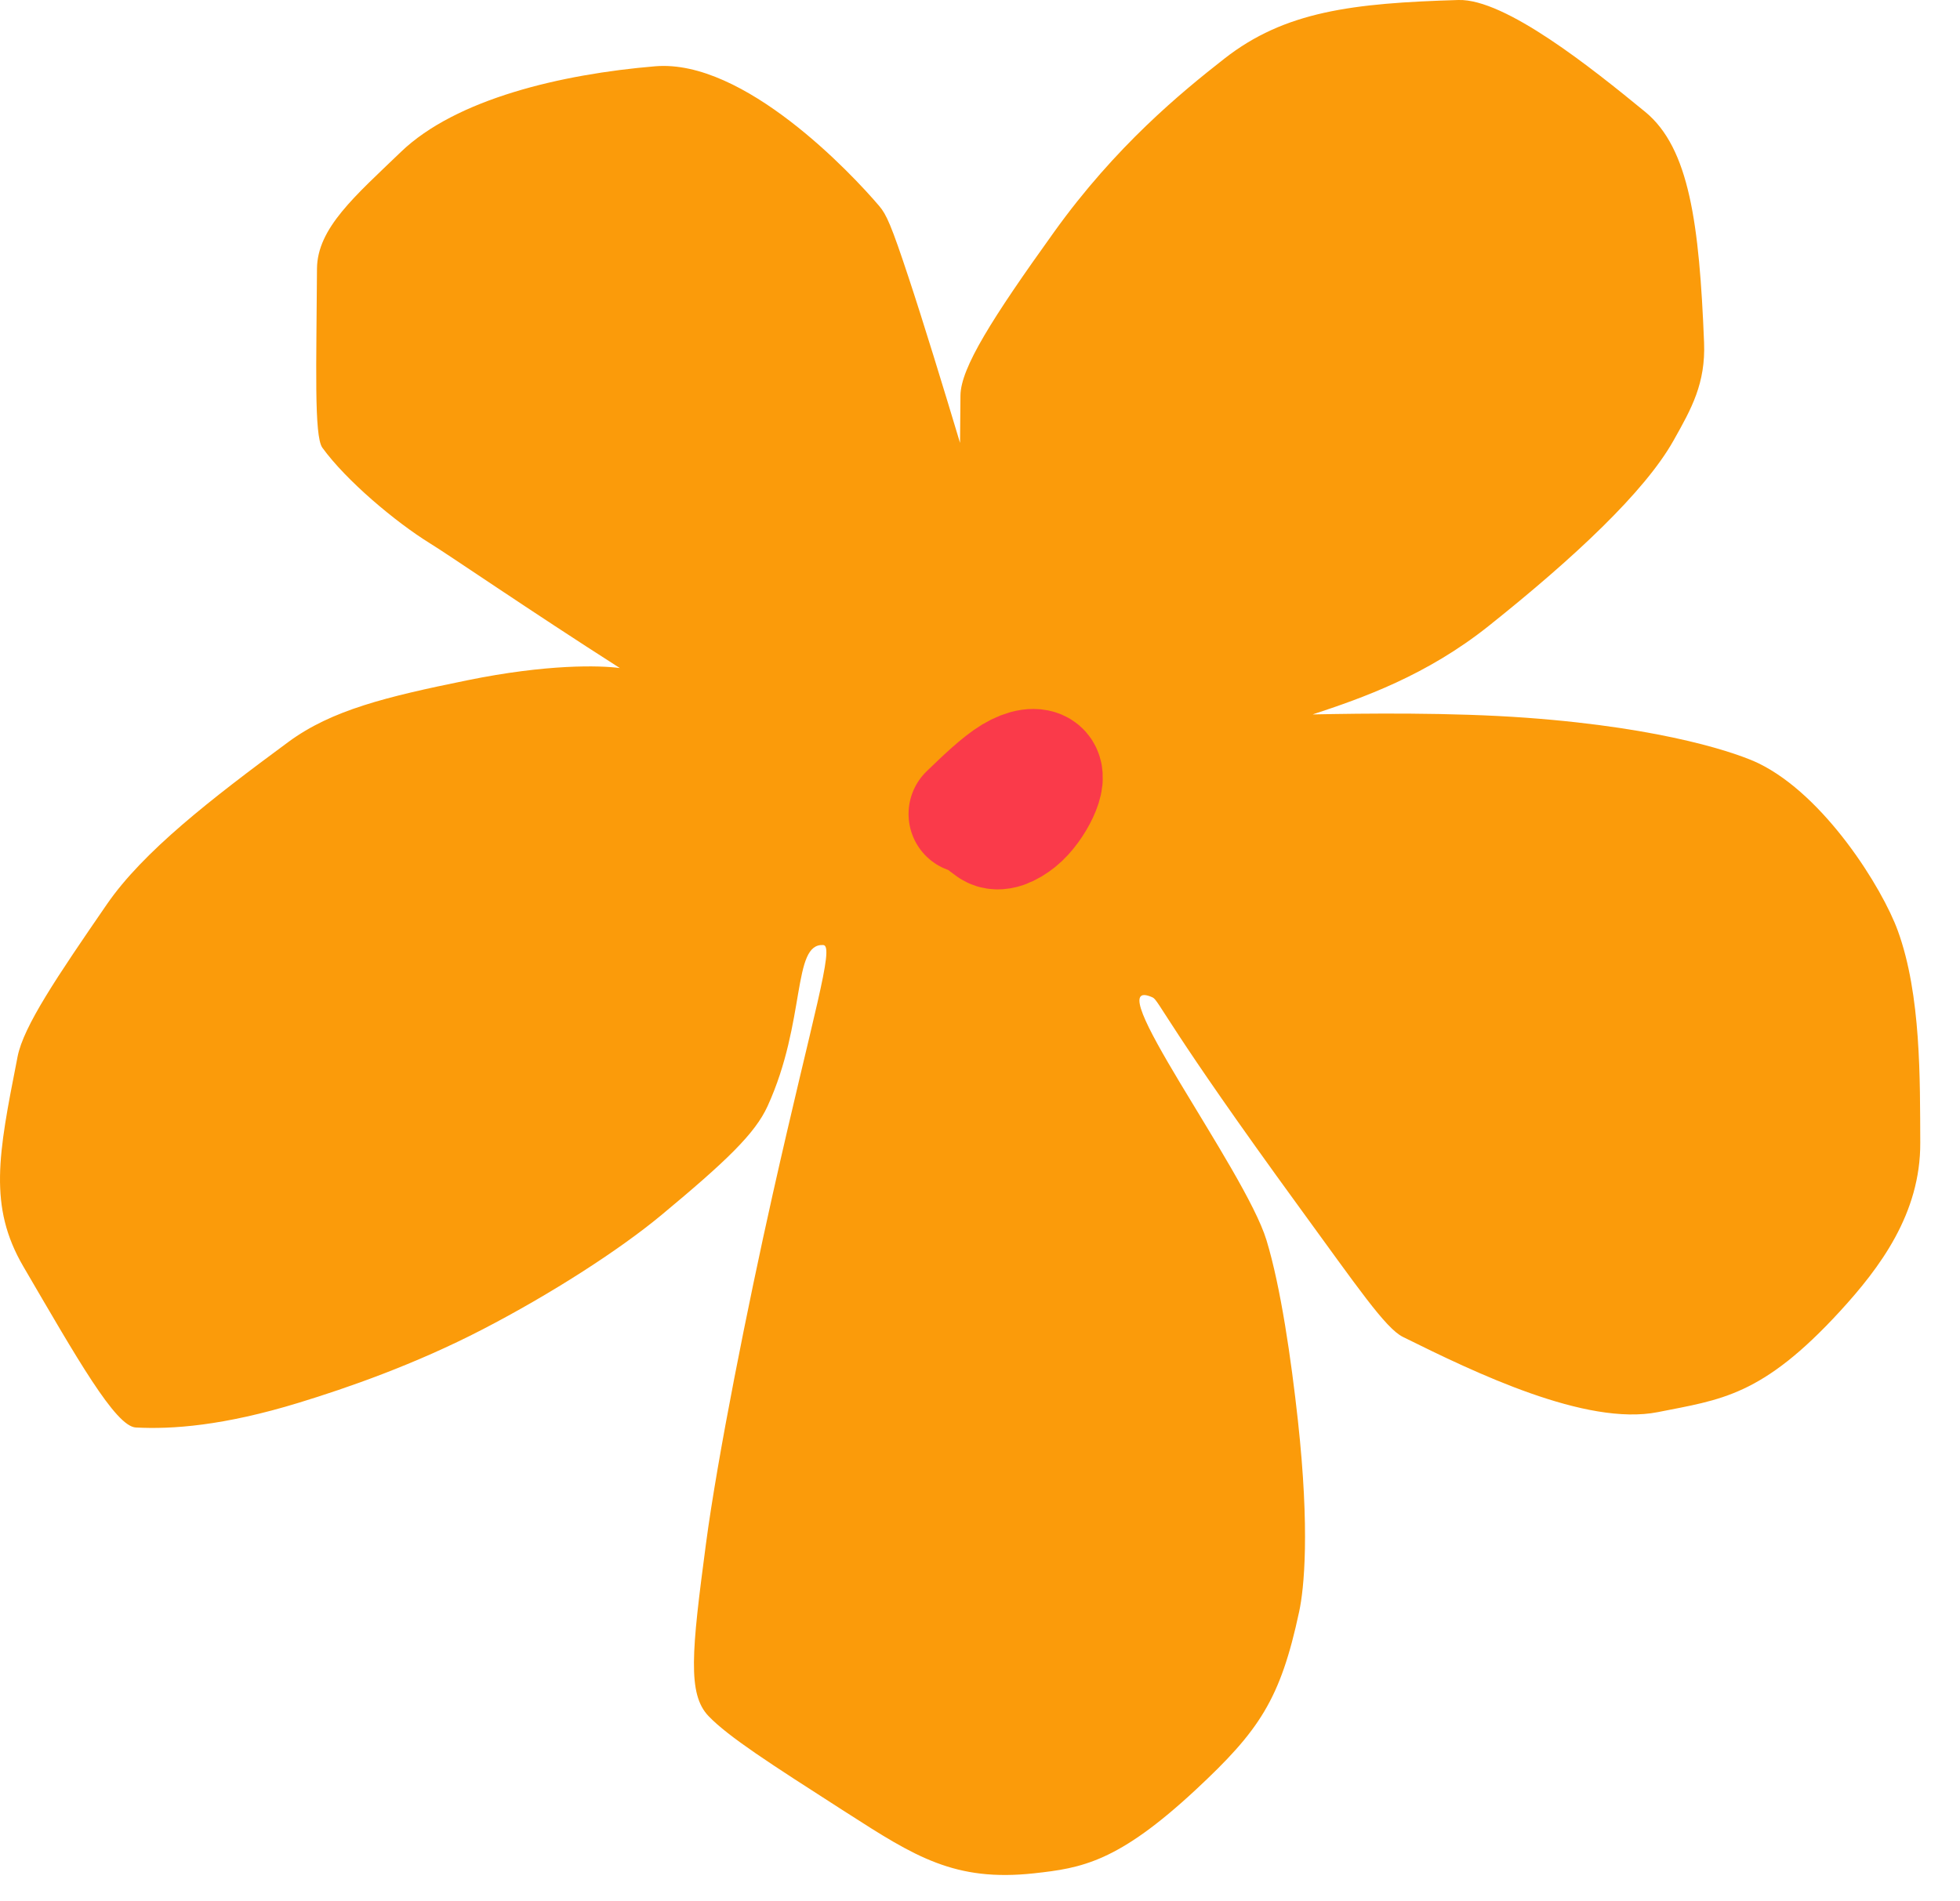
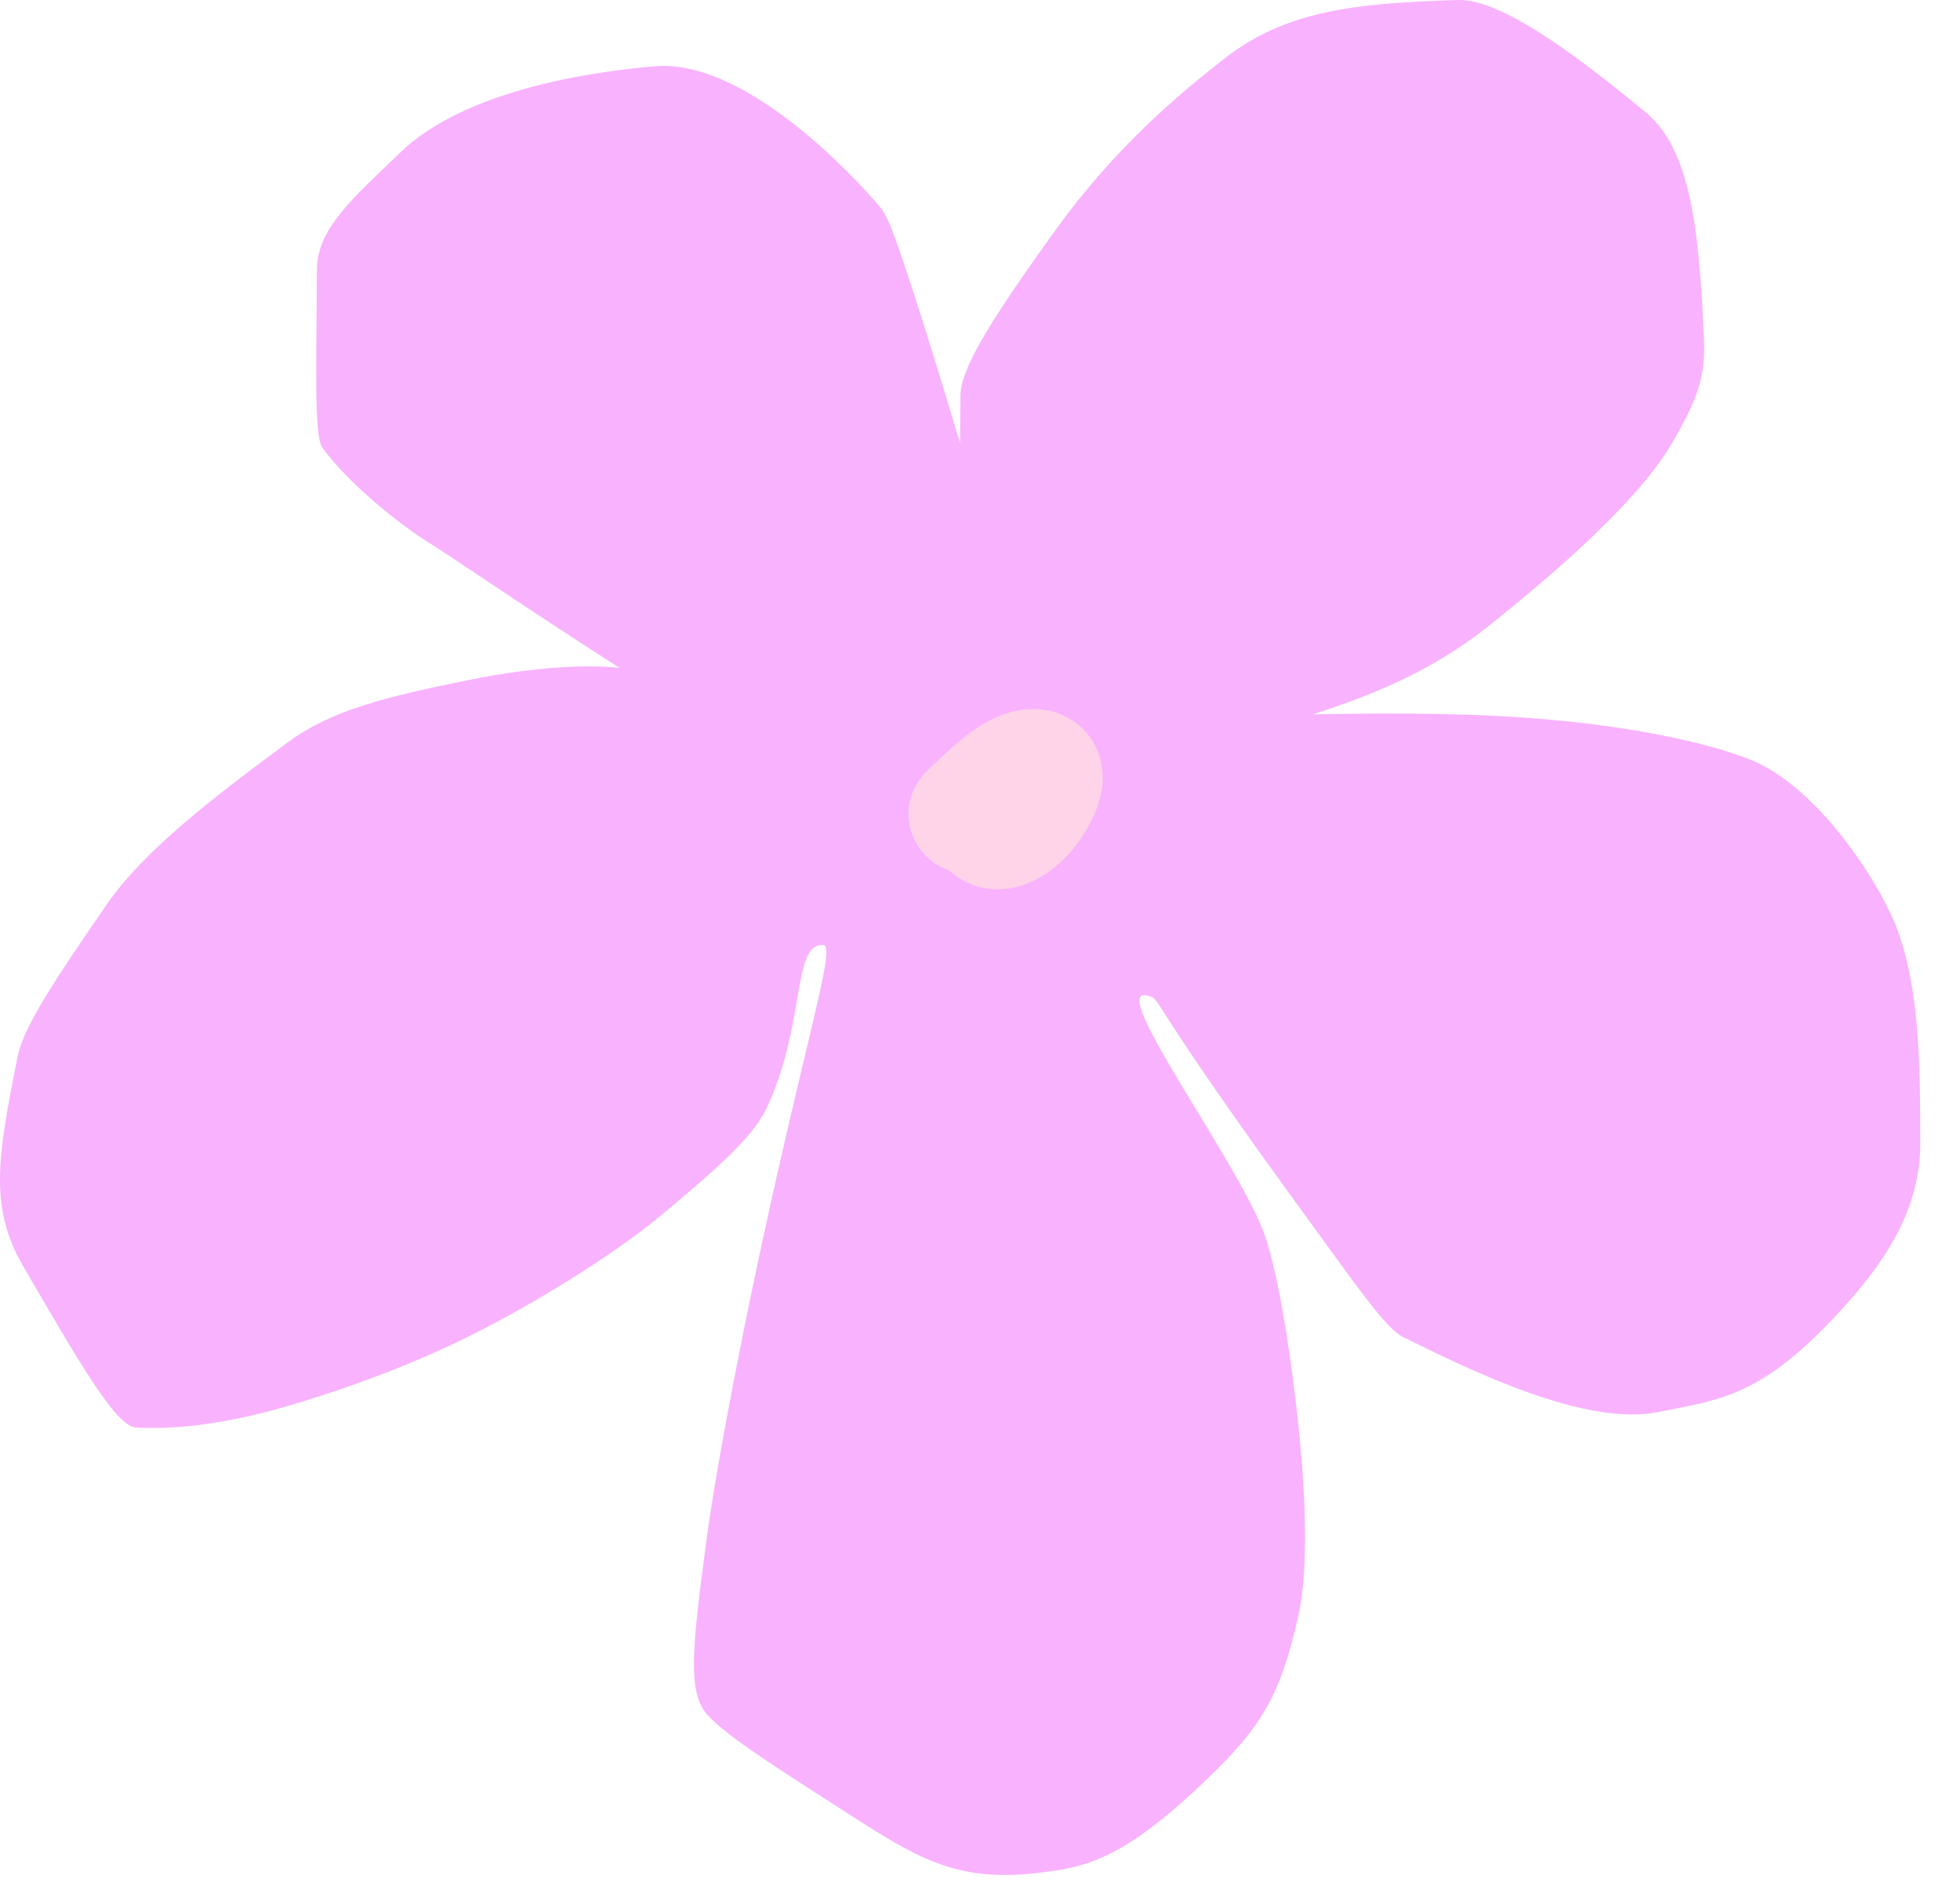
<svg xmlns="http://www.w3.org/2000/svg" width="33" height="32" viewBox="0 0 33 32" fill="none">
-   <path d="M16.164 7.458C16.166 7.223 16.168 6.955 16.171 6.659C16.176 6.195 16.704 5.36 17.747 3.907C18.787 2.457 19.889 1.556 20.61 0.991C21.63 0.19 22.772 0.053 24.555 0C25.343 -0.023 26.805 1.15 27.699 1.883C28.444 2.494 28.611 3.775 28.691 5.769C28.718 6.455 28.477 6.883 28.189 7.396L28.175 7.421C27.691 8.28 26.508 9.389 25.071 10.535C24.02 11.374 22.942 11.753 22.1 12.03C22.957 12.012 24.438 11.994 25.7 12.086C28.077 12.26 29.291 12.699 29.608 12.853C30.724 13.396 31.691 14.951 31.953 15.672C32.347 16.754 32.326 18.182 32.331 19.241C32.337 20.437 31.648 21.35 30.982 22.077C29.665 23.513 28.977 23.566 27.913 23.778C26.702 24.018 24.829 23.111 23.619 22.511C23.327 22.366 22.85 21.664 21.888 20.345C19.643 17.264 19.515 16.844 19.406 16.795C18.432 16.355 20.958 19.684 21.324 20.884C21.564 21.674 21.738 22.881 21.852 23.915C22.056 25.78 21.957 26.747 21.874 27.136C21.557 28.619 21.202 29.141 20.131 30.138C18.821 31.356 18.215 31.456 17.408 31.544C16.076 31.689 15.403 31.261 14.264 30.529L14.173 30.471C12.975 29.702 12.265 29.246 11.93 28.897C11.573 28.525 11.645 27.813 11.886 25.996C12.08 24.532 12.588 21.993 13.008 20.118C13.687 17.093 14.056 15.926 13.862 15.913C13.334 15.88 13.577 17.195 12.923 18.627C12.712 19.088 12.234 19.547 11.133 20.462C10.414 21.058 9.27 21.792 8.127 22.384C6.984 22.976 5.851 23.369 5.034 23.619C3.762 24.009 2.895 24.069 2.287 24.037C1.944 24.019 1.295 22.87 0.393 21.326C-0.198 20.313 -0.027 19.437 0.286 17.844L0.296 17.792C0.396 17.282 0.959 16.448 1.798 15.229C2.411 14.338 3.553 13.454 4.856 12.493C5.586 11.955 6.509 11.732 7.863 11.456C9.207 11.181 10.099 11.203 10.436 11.249C8.871 10.249 7.601 9.372 7.23 9.143C6.663 8.792 5.829 8.094 5.427 7.538C5.286 7.342 5.328 6.144 5.337 4.526C5.341 3.841 5.981 3.299 6.748 2.56C7.676 1.666 9.451 1.248 11.032 1.116C12.527 0.991 14.342 2.926 14.805 3.471C14.924 3.611 15.007 3.793 15.298 4.673C15.535 5.387 15.896 6.564 16.164 7.458Z" fill="#FB9B0A" />
-   <path d="M16.388 13.621C16.365 13.644 16.456 13.78 16.693 13.945C16.809 14.025 16.99 13.939 17.139 13.82C17.287 13.7 17.418 13.509 17.496 13.343C17.574 13.176 17.596 13.04 17.522 12.976C17.447 12.911 17.275 12.923 17.054 13.056C16.834 13.189 16.569 13.444 16.297 13.706" stroke="#FA3A4A" stroke-width="2" stroke-linecap="round" stroke-linejoin="round" />
+   <path d="M16.164 7.458C16.166 7.223 16.168 6.955 16.171 6.659C16.176 6.195 16.704 5.36 17.747 3.907C18.787 2.457 19.889 1.556 20.61 0.991C21.63 0.19 22.772 0.053 24.555 0C25.343 -0.023 26.805 1.15 27.699 1.883C28.444 2.494 28.611 3.775 28.691 5.769C28.718 6.455 28.477 6.883 28.189 7.396L28.175 7.421C27.691 8.28 26.508 9.389 25.071 10.535C24.02 11.374 22.942 11.753 22.1 12.03C22.957 12.012 24.438 11.994 25.7 12.086C28.077 12.26 29.291 12.699 29.608 12.853C30.724 13.396 31.691 14.951 31.953 15.672C32.347 16.754 32.326 18.182 32.331 19.241C32.337 20.437 31.648 21.35 30.982 22.077C29.665 23.513 28.977 23.566 27.913 23.778C26.702 24.018 24.829 23.111 23.619 22.511C23.327 22.366 22.85 21.664 21.888 20.345C19.643 17.264 19.515 16.844 19.406 16.795C18.432 16.355 20.958 19.684 21.324 20.884C21.564 21.674 21.738 22.881 21.852 23.915C22.056 25.78 21.957 26.747 21.874 27.136C21.557 28.619 21.202 29.141 20.131 30.138C18.821 31.356 18.215 31.456 17.408 31.544C16.076 31.689 15.403 31.261 14.264 30.529L14.173 30.471C12.975 29.702 12.265 29.246 11.93 28.897C11.573 28.525 11.645 27.813 11.886 25.996C12.08 24.532 12.588 21.993 13.008 20.118C13.687 17.093 14.056 15.926 13.862 15.913C13.334 15.88 13.577 17.195 12.923 18.627C12.712 19.088 12.234 19.547 11.133 20.462C10.414 21.058 9.27 21.792 8.127 22.384C6.984 22.976 5.851 23.369 5.034 23.619C3.762 24.009 2.895 24.069 2.287 24.037C1.944 24.019 1.295 22.87 0.393 21.326C-0.198 20.313 -0.027 19.437 0.286 17.844L0.296 17.792C0.396 17.282 0.959 16.448 1.798 15.229C2.411 14.338 3.553 13.454 4.856 12.493C5.586 11.955 6.509 11.732 7.863 11.456C9.207 11.181 10.099 11.203 10.436 11.249C8.871 10.249 7.601 9.372 7.23 9.143C6.663 8.792 5.829 8.094 5.427 7.538C5.286 7.342 5.328 6.144 5.337 4.526C5.341 3.841 5.981 3.299 6.748 2.56C7.676 1.666 9.451 1.248 11.032 1.116C12.527 0.991 14.342 2.926 14.805 3.471C14.924 3.611 15.007 3.793 15.298 4.673C15.535 5.387 15.896 6.564 16.164 7.458Z" fill="#F9B2FE" />
+   <path d="M16.388 13.621C16.365 13.644 16.456 13.78 16.693 13.945C16.809 14.025 16.99 13.939 17.139 13.82C17.287 13.7 17.418 13.509 17.496 13.343C17.574 13.176 17.596 13.04 17.522 12.976C17.447 12.911 17.275 12.923 17.054 13.056C16.834 13.189 16.569 13.444 16.297 13.706" stroke="#FFD3E8" stroke-width="2" stroke-linecap="round" stroke-linejoin="round" />
</svg>
